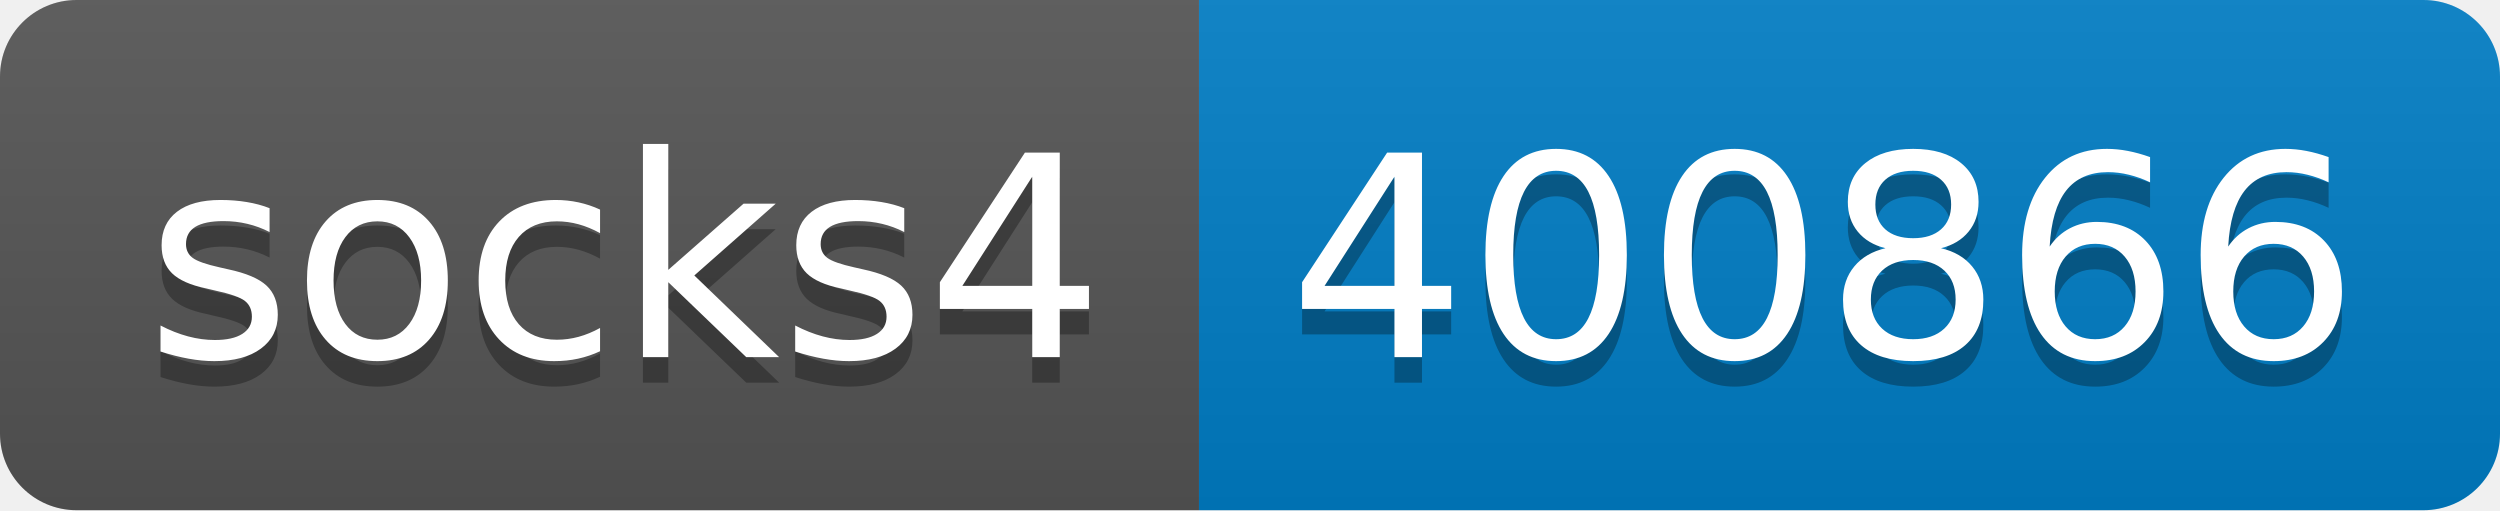
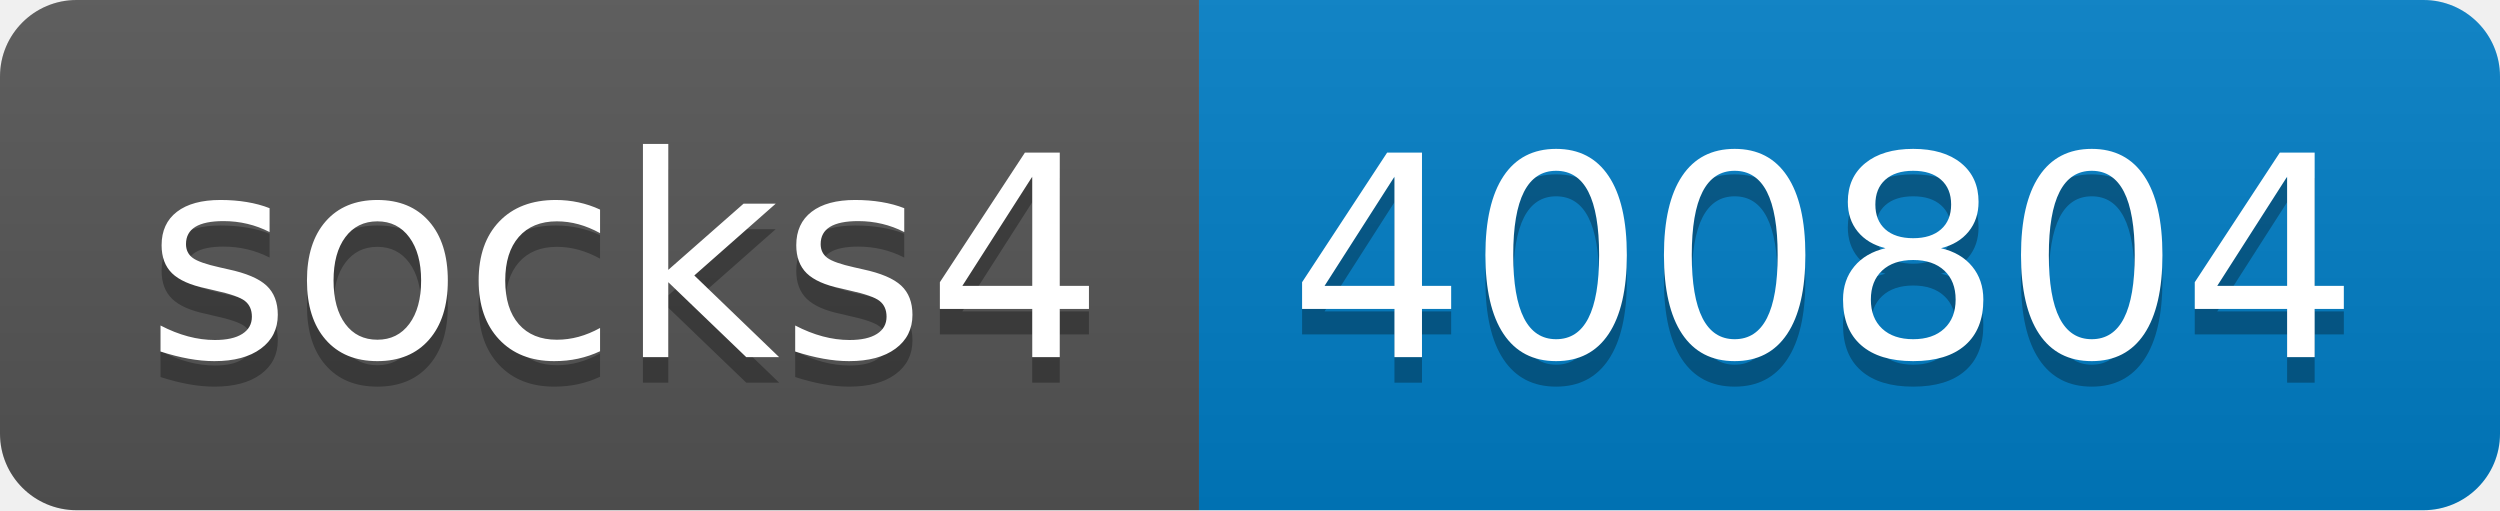
- <svg xmlns="http://www.w3.org/2000/svg" width="98" height="20" role="img" aria-label="socks4: 400866">
+ <svg xmlns="http://www.w3.org/2000/svg" width="98" height="20" role="img" aria-label="socks4: 400804">
  <linearGradient id="s" x2="0" y2="100%">
    <stop offset="0" stop-color="#bbb" stop-opacity=".1" />
    <stop offset="1" stop-opacity=".1" />
  </linearGradient>
  <clipPath id="r">
    <rect width="98" height="20" rx="3" fill="#fff" />
  </clipPath>
  <g clip-path="url(#r)">
    <rect width="47" height="20" fill="#555" />
    <rect x="47" width="51" height="20" fill="#007ec6" />
    <rect width="98" height="20" fill="url(#s)" />
  </g>
  <g fill="#fff" text-anchor="middle" font-family="Verdana,Geneva,DejaVu Sans,sans-serif" text-rendering="geometricPrecision" font-size="110">
    <text aria-hidden="true" x="245" y="150" fill="#010101" fill-opacity=".3" transform="scale(.1)" textLength="370">socks4</text>
    <text x="245" y="140" transform="scale(.1)" fill="#fff" textLength="370">socks4</text>
-     <text aria-hidden="true" x="715" y="150" fill="#010101" fill-opacity=".3" transform="scale(.1)" textLength="410">400866</text>
-     <text x="715" y="140" transform="scale(.1)" fill="#fff" textLength="410">400866</text>
+     <text aria-hidden="true" x="715" y="150" fill="#010101" fill-opacity=".3" transform="scale(.1)" textLength="410">400804</text>
+     <text x="715" y="140" transform="scale(.1)" fill="#fff" textLength="410">400804</text>
  </g>
</svg>
